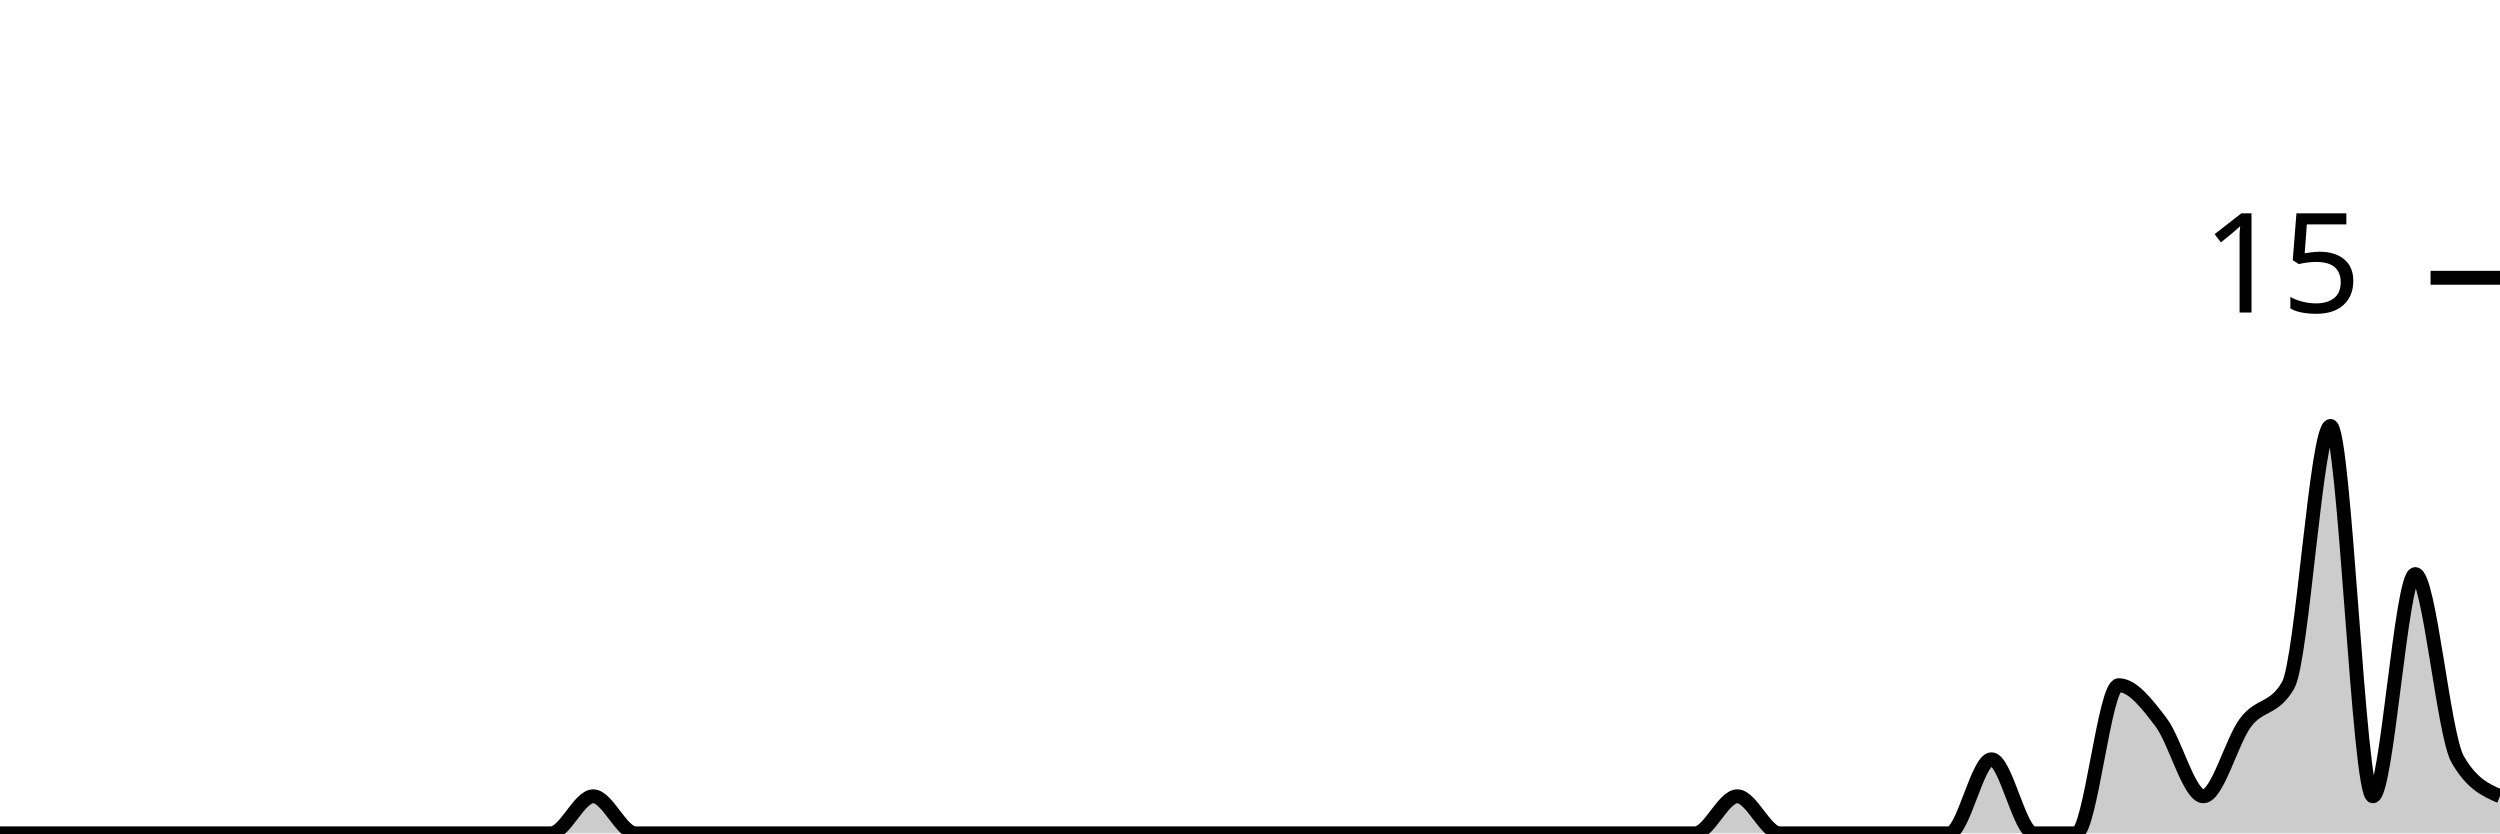
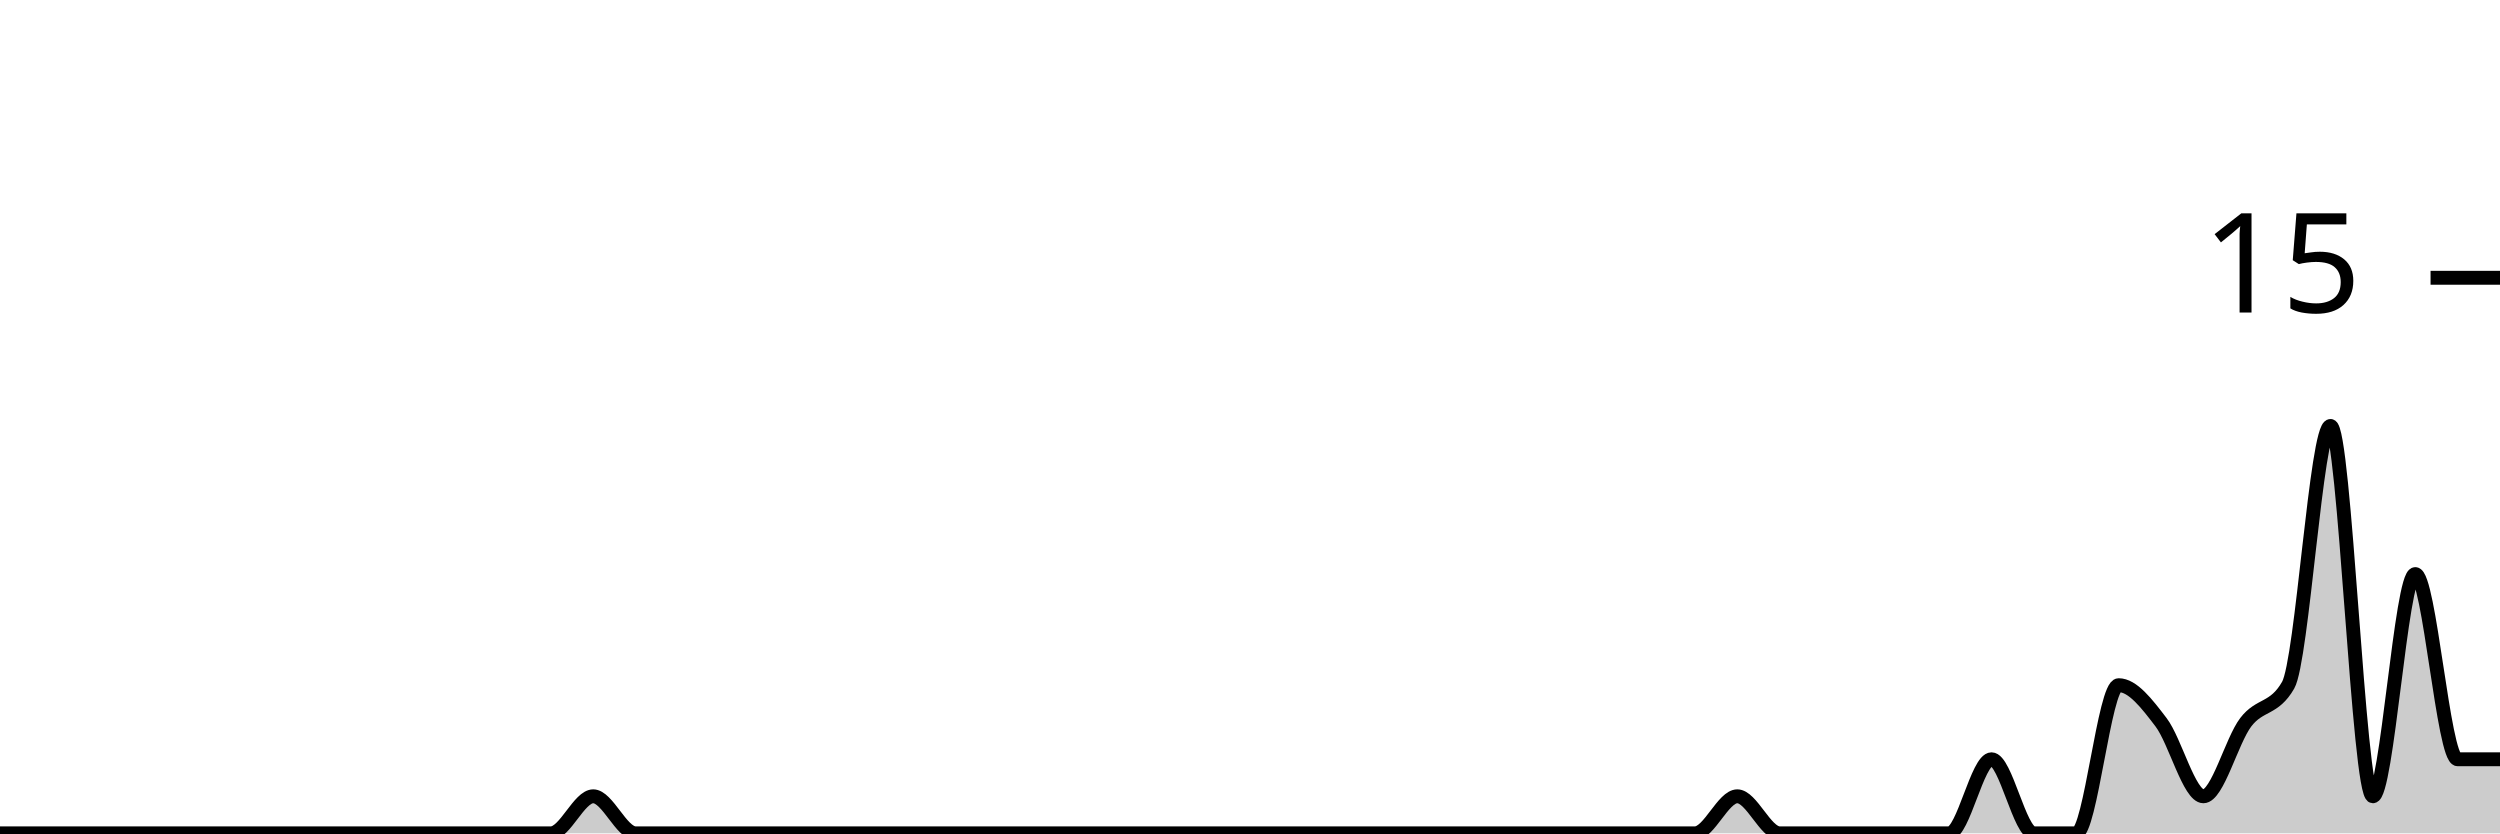
<svg xmlns="http://www.w3.org/2000/svg" viewBox="0 0 180 60">
  <g transform="translate(0,20)">
-     <path class="area" fill="rgba(0, 0, 0, 0.2)" d="M0,40C1.017,40,2.034,40,3.051,40C4.068,40,5.085,40,6.102,40C7.119,40,8.136,40,9.153,40C10.169,40,11.186,40,12.203,40C13.22,40,14.237,40,15.254,40C16.271,40,17.288,40,18.305,40C19.322,40,20.339,40,21.356,40C22.373,40,23.39,40,24.407,40C25.424,40,26.441,40,27.458,40C28.475,40,29.492,40,30.508,40C31.525,40,32.542,40,33.559,40C34.576,40,35.593,40,36.61,40C37.627,40,38.644,40,39.661,40C40.678,40,41.695,37.333,42.712,37.333C43.729,37.333,44.746,40,45.763,40C46.78,40,47.797,40,48.814,40C49.831,40,50.847,40,51.864,40C52.881,40,53.898,40,54.915,40C55.932,40,56.949,40,57.966,40C58.983,40,60,40,61.017,40C62.034,40,63.051,40,64.068,40C65.085,40,66.102,40,67.119,40C68.136,40,69.153,40,70.169,40C71.186,40,72.203,40,73.22,40C74.237,40,75.254,40,76.271,40C77.288,40,78.305,40,79.322,40C80.339,40,81.356,40,82.373,40C83.39,40,84.407,40,85.424,40C86.441,40,87.458,40,88.475,40C89.492,40,90.508,40,91.525,40C92.542,40,93.559,40,94.576,40C95.593,40,96.61,40,97.627,40C98.644,40,99.661,40,100.678,40C101.695,40,102.712,40,103.729,40C104.746,40,105.763,40,106.78,40C107.797,40,108.814,40,109.831,40C110.847,40,111.864,40,112.881,40C113.898,40,114.915,40,115.932,40C116.949,40,117.966,40,118.983,40C120,40,121.017,40,122.034,40C123.051,40,124.068,37.333,125.085,37.333C126.102,37.333,127.119,40,128.136,40C129.153,40,130.169,40,131.186,40C132.203,40,133.22,40,134.237,40C135.254,40,136.271,40,137.288,40C138.305,40,139.322,40,140.339,40C141.356,40,142.373,34.667,143.39,34.667C144.407,34.667,145.424,40,146.441,40C147.458,40,148.475,40,149.492,40C150.508,40,151.525,29.333,152.542,29.333C153.559,29.333,154.576,30.667,155.593,32C156.61,33.333,157.627,37.333,158.644,37.333C159.661,37.333,160.678,33.333,161.695,32C162.712,30.667,163.729,31.111,164.746,29.333C165.763,27.556,166.78,10.667,167.797,10.667C168.814,10.667,169.831,37.333,170.847,37.333C171.864,37.333,172.881,21.333,173.898,21.333C174.915,21.333,175.932,32.889,176.949,34.667C177.966,36.444,178.983,36.889,180,37.333L180,40C178.983,40,177.966,40,176.949,40C175.932,40,174.915,40,173.898,40C172.881,40,171.864,40,170.847,40C169.831,40,168.814,40,167.797,40C166.78,40,165.763,40,164.746,40C163.729,40,162.712,40,161.695,40C160.678,40,159.661,40,158.644,40C157.627,40,156.61,40,155.593,40C154.576,40,153.559,40,152.542,40C151.525,40,150.508,40,149.492,40C148.475,40,147.458,40,146.441,40C145.424,40,144.407,40,143.39,40C142.373,40,141.356,40,140.339,40C139.322,40,138.305,40,137.288,40C136.271,40,135.254,40,134.237,40C133.22,40,132.203,40,131.186,40C130.169,40,129.153,40,128.136,40C127.119,40,126.102,40,125.085,40C124.068,40,123.051,40,122.034,40C121.017,40,120,40,118.983,40C117.966,40,116.949,40,115.932,40C114.915,40,113.898,40,112.881,40C111.864,40,110.847,40,109.831,40C108.814,40,107.797,40,106.78,40C105.763,40,104.746,40,103.729,40C102.712,40,101.695,40,100.678,40C99.661,40,98.644,40,97.627,40C96.61,40,95.593,40,94.576,40C93.559,40,92.542,40,91.525,40C90.508,40,89.492,40,88.475,40C87.458,40,86.441,40,85.424,40C84.407,40,83.39,40,82.373,40C81.356,40,80.339,40,79.322,40C78.305,40,77.288,40,76.271,40C75.254,40,74.237,40,73.22,40C72.203,40,71.186,40,70.169,40C69.153,40,68.136,40,67.119,40C66.102,40,65.085,40,64.068,40C63.051,40,62.034,40,61.017,40C60,40,58.983,40,57.966,40C56.949,40,55.932,40,54.915,40C53.898,40,52.881,40,51.864,40C50.847,40,49.831,40,48.814,40C47.797,40,46.78,40,45.763,40C44.746,40,43.729,40,42.712,40C41.695,40,40.678,40,39.661,40C38.644,40,37.627,40,36.61,40C35.593,40,34.576,40,33.559,40C32.542,40,31.525,40,30.508,40C29.492,40,28.475,40,27.458,40C26.441,40,25.424,40,24.407,40C23.39,40,22.373,40,21.356,40C20.339,40,19.322,40,18.305,40C17.288,40,16.271,40,15.254,40C14.237,40,13.22,40,12.203,40C11.186,40,10.169,40,9.153,40C8.136,40,7.119,40,6.102,40C5.085,40,4.068,40,3.051,40C2.034,40,1.017,40,0,40Z" />
-     <path class="line" stroke="black" fill="none" d="M0,40C1.017,40,2.034,40,3.051,40C4.068,40,5.085,40,6.102,40C7.119,40,8.136,40,9.153,40C10.169,40,11.186,40,12.203,40C13.22,40,14.237,40,15.254,40C16.271,40,17.288,40,18.305,40C19.322,40,20.339,40,21.356,40C22.373,40,23.39,40,24.407,40C25.424,40,26.441,40,27.458,40C28.475,40,29.492,40,30.508,40C31.525,40,32.542,40,33.559,40C34.576,40,35.593,40,36.61,40C37.627,40,38.644,40,39.661,40C40.678,40,41.695,37.333,42.712,37.333C43.729,37.333,44.746,40,45.763,40C46.78,40,47.797,40,48.814,40C49.831,40,50.847,40,51.864,40C52.881,40,53.898,40,54.915,40C55.932,40,56.949,40,57.966,40C58.983,40,60,40,61.017,40C62.034,40,63.051,40,64.068,40C65.085,40,66.102,40,67.119,40C68.136,40,69.153,40,70.169,40C71.186,40,72.203,40,73.22,40C74.237,40,75.254,40,76.271,40C77.288,40,78.305,40,79.322,40C80.339,40,81.356,40,82.373,40C83.39,40,84.407,40,85.424,40C86.441,40,87.458,40,88.475,40C89.492,40,90.508,40,91.525,40C92.542,40,93.559,40,94.576,40C95.593,40,96.61,40,97.627,40C98.644,40,99.661,40,100.678,40C101.695,40,102.712,40,103.729,40C104.746,40,105.763,40,106.78,40C107.797,40,108.814,40,109.831,40C110.847,40,111.864,40,112.881,40C113.898,40,114.915,40,115.932,40C116.949,40,117.966,40,118.983,40C120,40,121.017,40,122.034,40C123.051,40,124.068,37.333,125.085,37.333C126.102,37.333,127.119,40,128.136,40C129.153,40,130.169,40,131.186,40C132.203,40,133.22,40,134.237,40C135.254,40,136.271,40,137.288,40C138.305,40,139.322,40,140.339,40C141.356,40,142.373,34.667,143.39,34.667C144.407,34.667,145.424,40,146.441,40C147.458,40,148.475,40,149.492,40C150.508,40,151.525,29.333,152.542,29.333C153.559,29.333,154.576,30.667,155.593,32C156.61,33.333,157.627,37.333,158.644,37.333C159.661,37.333,160.678,33.333,161.695,32C162.712,30.667,163.729,31.111,164.746,29.333C165.763,27.556,166.78,10.667,167.797,10.667C168.814,10.667,169.831,37.333,170.847,37.333C171.864,37.333,172.881,21.333,173.898,21.333C174.915,21.333,175.932,32.889,176.949,34.667C177.966,36.444,178.983,36.889,180,37.333" />
+     <path class="area" fill="rgba(0, 0, 0, 0.2)" d="M0,40C1.017,40,2.034,40,3.051,40C4.068,40,5.085,40,6.102,40C7.119,40,8.136,40,9.153,40C10.169,40,11.186,40,12.203,40C13.22,40,14.237,40,15.254,40C16.271,40,17.288,40,18.305,40C19.322,40,20.339,40,21.356,40C22.373,40,23.39,40,24.407,40C25.424,40,26.441,40,27.458,40C28.475,40,29.492,40,30.508,40C31.525,40,32.542,40,33.559,40C34.576,40,35.593,40,36.61,40C37.627,40,38.644,40,39.661,40C40.678,40,41.695,37.333,42.712,37.333C43.729,37.333,44.746,40,45.763,40C46.78,40,47.797,40,48.814,40C49.831,40,50.847,40,51.864,40C52.881,40,53.898,40,54.915,40C55.932,40,56.949,40,57.966,40C58.983,40,60,40,61.017,40C62.034,40,63.051,40,64.068,40C65.085,40,66.102,40,67.119,40C68.136,40,69.153,40,70.169,40C71.186,40,72.203,40,73.22,40C74.237,40,75.254,40,76.271,40C77.288,40,78.305,40,79.322,40C80.339,40,81.356,40,82.373,40C83.39,40,84.407,40,85.424,40C86.441,40,87.458,40,88.475,40C89.492,40,90.508,40,91.525,40C92.542,40,93.559,40,94.576,40C95.593,40,96.61,40,97.627,40C98.644,40,99.661,40,100.678,40C101.695,40,102.712,40,103.729,40C104.746,40,105.763,40,106.78,40C107.797,40,108.814,40,109.831,40C110.847,40,111.864,40,112.881,40C113.898,40,114.915,40,115.932,40C116.949,40,117.966,40,118.983,40C120,40,121.017,40,122.034,40C123.051,40,124.068,37.333,125.085,37.333C126.102,37.333,127.119,40,128.136,40C129.153,40,130.169,40,131.186,40C132.203,40,133.22,40,134.237,40C135.254,40,136.271,40,137.288,40C138.305,40,139.322,40,140.339,40C141.356,40,142.373,34.667,143.39,34.667C144.407,34.667,145.424,40,146.441,40C147.458,40,148.475,40,149.492,40C150.508,40,151.525,29.333,152.542,29.333C153.559,29.333,154.576,30.667,155.593,32C156.61,33.333,157.627,37.333,158.644,37.333C159.661,37.333,160.678,33.333,161.695,32C162.712,30.667,163.729,31.111,164.746,29.333C165.763,27.556,166.78,10.667,167.797,10.667C168.814,10.667,169.831,37.333,170.847,37.333C171.864,37.333,172.881,21.333,173.898,21.333C174.915,21.333,175.932,34.667,176.949,34.667C177.966,34.667,178.983,34.667,180,34.667L180,40C178.983,40,177.966,40,176.949,40C175.932,40,174.915,40,173.898,40C172.881,40,171.864,40,170.847,40C169.831,40,168.814,40,167.797,40C166.78,40,165.763,40,164.746,40C163.729,40,162.712,40,161.695,40C160.678,40,159.661,40,158.644,40C157.627,40,156.61,40,155.593,40C154.576,40,153.559,40,152.542,40C151.525,40,150.508,40,149.492,40C148.475,40,147.458,40,146.441,40C145.424,40,144.407,40,143.39,40C142.373,40,141.356,40,140.339,40C139.322,40,138.305,40,137.288,40C136.271,40,135.254,40,134.237,40C133.22,40,132.203,40,131.186,40C130.169,40,129.153,40,128.136,40C127.119,40,126.102,40,125.085,40C124.068,40,123.051,40,122.034,40C121.017,40,120,40,118.983,40C117.966,40,116.949,40,115.932,40C114.915,40,113.898,40,112.881,40C111.864,40,110.847,40,109.831,40C108.814,40,107.797,40,106.78,40C105.763,40,104.746,40,103.729,40C102.712,40,101.695,40,100.678,40C99.661,40,98.644,40,97.627,40C96.61,40,95.593,40,94.576,40C93.559,40,92.542,40,91.525,40C90.508,40,89.492,40,88.475,40C87.458,40,86.441,40,85.424,40C84.407,40,83.39,40,82.373,40C81.356,40,80.339,40,79.322,40C78.305,40,77.288,40,76.271,40C75.254,40,74.237,40,73.22,40C72.203,40,71.186,40,70.169,40C69.153,40,68.136,40,67.119,40C66.102,40,65.085,40,64.068,40C63.051,40,62.034,40,61.017,40C60,40,58.983,40,57.966,40C56.949,40,55.932,40,54.915,40C53.898,40,52.881,40,51.864,40C50.847,40,49.831,40,48.814,40C47.797,40,46.78,40,45.763,40C44.746,40,43.729,40,42.712,40C41.695,40,40.678,40,39.661,40C38.644,40,37.627,40,36.61,40C35.593,40,34.576,40,33.559,40C32.542,40,31.525,40,30.508,40C29.492,40,28.475,40,27.458,40C26.441,40,25.424,40,24.407,40C23.39,40,22.373,40,21.356,40C20.339,40,19.322,40,18.305,40C17.288,40,16.271,40,15.254,40C14.237,40,13.22,40,12.203,40C11.186,40,10.169,40,9.153,40C8.136,40,7.119,40,6.102,40C5.085,40,4.068,40,3.051,40C2.034,40,1.017,40,0,40Z" />
+     <path class="line" stroke="black" fill="none" d="M0,40C1.017,40,2.034,40,3.051,40C4.068,40,5.085,40,6.102,40C7.119,40,8.136,40,9.153,40C10.169,40,11.186,40,12.203,40C13.22,40,14.237,40,15.254,40C16.271,40,17.288,40,18.305,40C19.322,40,20.339,40,21.356,40C22.373,40,23.39,40,24.407,40C25.424,40,26.441,40,27.458,40C28.475,40,29.492,40,30.508,40C31.525,40,32.542,40,33.559,40C34.576,40,35.593,40,36.61,40C37.627,40,38.644,40,39.661,40C40.678,40,41.695,37.333,42.712,37.333C43.729,37.333,44.746,40,45.763,40C46.78,40,47.797,40,48.814,40C49.831,40,50.847,40,51.864,40C52.881,40,53.898,40,54.915,40C55.932,40,56.949,40,57.966,40C58.983,40,60,40,61.017,40C62.034,40,63.051,40,64.068,40C65.085,40,66.102,40,67.119,40C68.136,40,69.153,40,70.169,40C71.186,40,72.203,40,73.22,40C74.237,40,75.254,40,76.271,40C77.288,40,78.305,40,79.322,40C80.339,40,81.356,40,82.373,40C83.39,40,84.407,40,85.424,40C86.441,40,87.458,40,88.475,40C89.492,40,90.508,40,91.525,40C92.542,40,93.559,40,94.576,40C95.593,40,96.61,40,97.627,40C98.644,40,99.661,40,100.678,40C101.695,40,102.712,40,103.729,40C104.746,40,105.763,40,106.78,40C107.797,40,108.814,40,109.831,40C110.847,40,111.864,40,112.881,40C113.898,40,114.915,40,115.932,40C116.949,40,117.966,40,118.983,40C120,40,121.017,40,122.034,40C123.051,40,124.068,37.333,125.085,37.333C126.102,37.333,127.119,40,128.136,40C129.153,40,130.169,40,131.186,40C132.203,40,133.22,40,134.237,40C135.254,40,136.271,40,137.288,40C138.305,40,139.322,40,140.339,40C141.356,40,142.373,34.667,143.39,34.667C144.407,34.667,145.424,40,146.441,40C147.458,40,148.475,40,149.492,40C150.508,40,151.525,29.333,152.542,29.333C153.559,29.333,154.576,30.667,155.593,32C156.61,33.333,157.627,37.333,158.644,37.333C159.661,37.333,160.678,33.333,161.695,32C162.712,30.667,163.729,31.111,164.746,29.333C165.763,27.556,166.78,10.667,167.797,10.667C168.814,10.667,169.831,37.333,170.847,37.333C171.864,37.333,172.881,21.333,173.898,21.333C174.915,21.333,175.932,34.667,176.949,34.667C177.966,34.667,178.983,34.667,180,34.667" />
    <path class="axis-ceiling" stroke-width="1" stroke="black" fill="none" d="M175,0L180,0" />
    <text class="axis-ceiling-label" font-family="sans-serif" text-anchor="end" font-size="10px" x="170" y="2.5">15</text>
  </g>
</svg>
